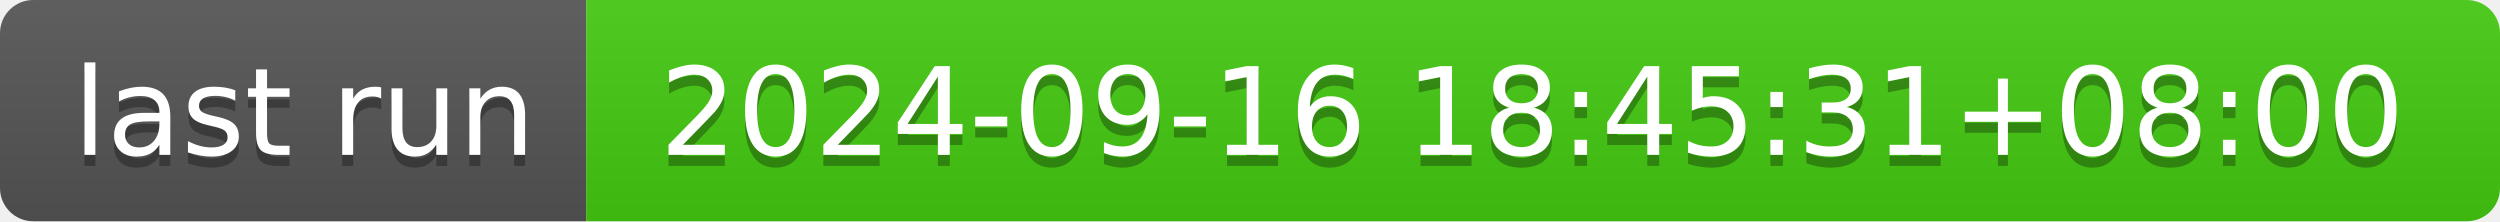
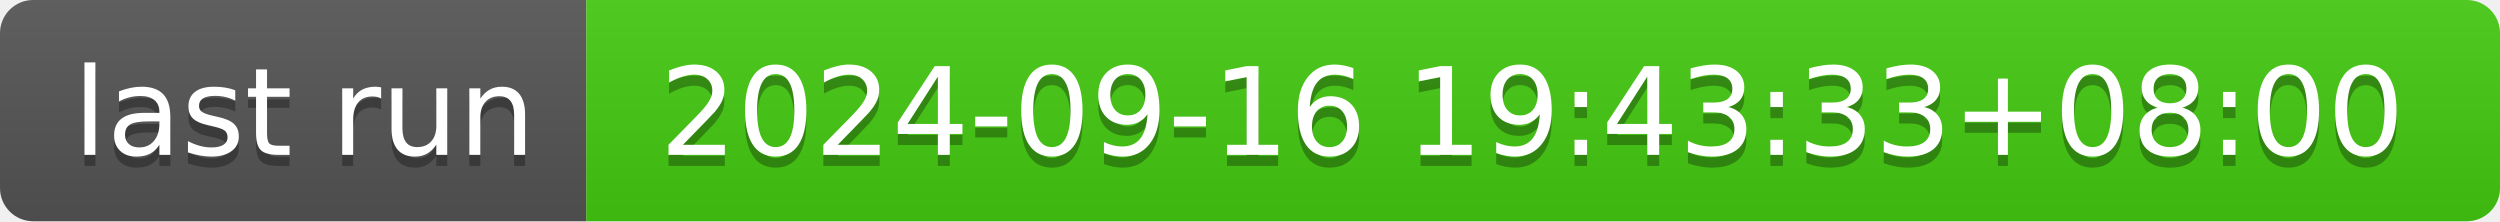
- <svg xmlns="http://www.w3.org/2000/svg" width="226" height="20" role="img" aria-label="last run: 2024-09-16 18:45:31+08:00">
+ <svg xmlns="http://www.w3.org/2000/svg" width="226" height="20" role="img" aria-label="last run: 2024-09-16 19:43:33+08:00">
  <linearGradient id="s" x2="0" y2="100%">
    <stop offset="0" stop-color="#bbb" stop-opacity=".1" />
    <stop offset="1" stop-opacity=".1" />
  </linearGradient>
  <clipPath id="r">
    <rect width="226" height="20" rx="3" fill="#fff" />
  </clipPath>
  <g clip-path="url(#r)">
    <rect width="53" height="20" fill="#555" />
    <rect x="53" width="173" height="20" fill="#4c1" />
    <rect width="226" height="20" fill="url(#s)" />
  </g>
  <g fill="#fff" text-anchor="middle" font-family="Verdana,Geneva,DejaVu Sans,sans-serif" text-rendering="geometricPrecision" font-size="110">
    <text aria-hidden="true" x="275" y="150" fill="#010101" fill-opacity=".3" transform="scale(.1)" textLength="430">last run</text>
    <text x="275" y="140" transform="scale(.1)" fill="#fff" textLength="430">last run</text>
-     <text aria-hidden="true" x="1385" y="150" fill="#010101" fill-opacity=".3" transform="scale(.1)" textLength="1630">2024-09-16 18:45:31+08:00</text>
-     <text x="1385" y="140" transform="scale(.1)" fill="#fff" textLength="1630">2024-09-16 18:45:31+08:00</text>
+     <text aria-hidden="true" x="1385" y="150" fill="#010101" fill-opacity=".3" transform="scale(.1)" textLength="1630">2024-09-16 19:43:33+08:00</text>
+     <text x="1385" y="140" transform="scale(.1)" fill="#fff" textLength="1630">2024-09-16 19:43:33+08:00</text>
  </g>
</svg>
